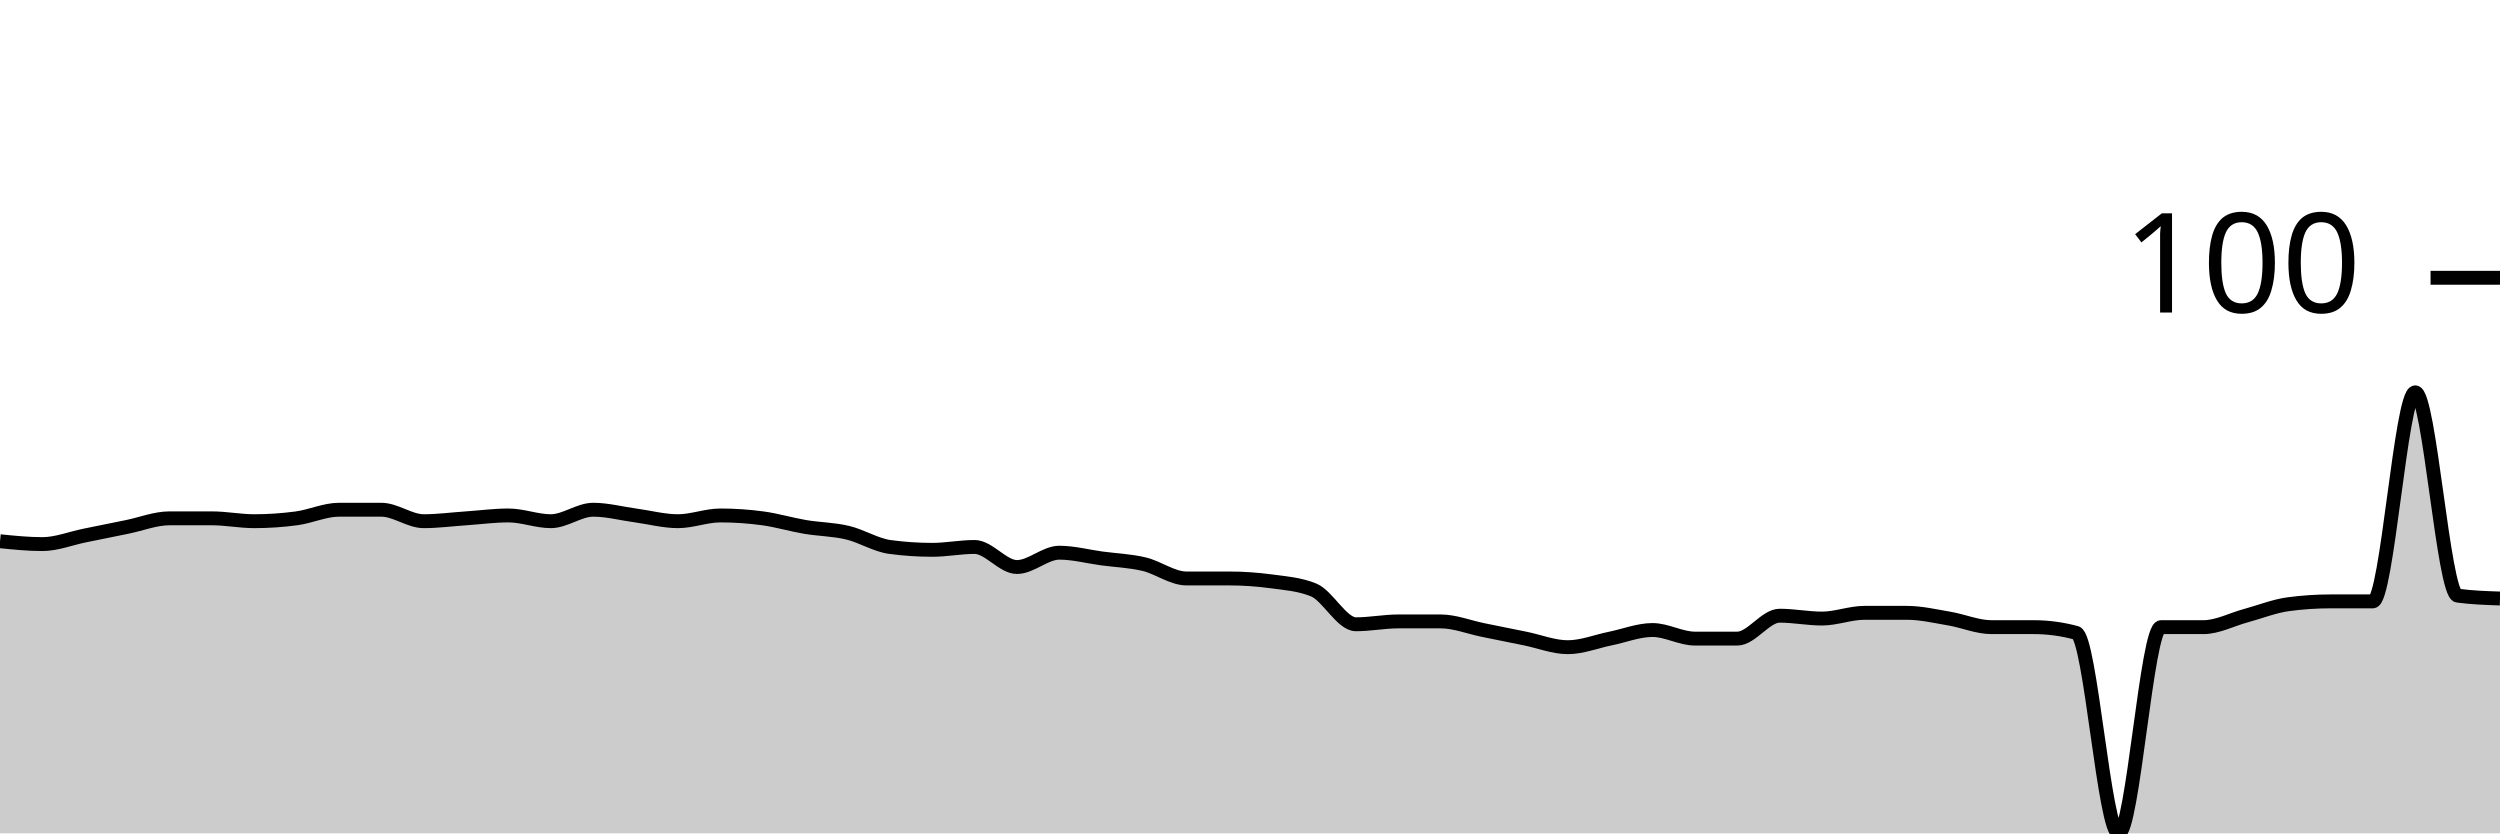
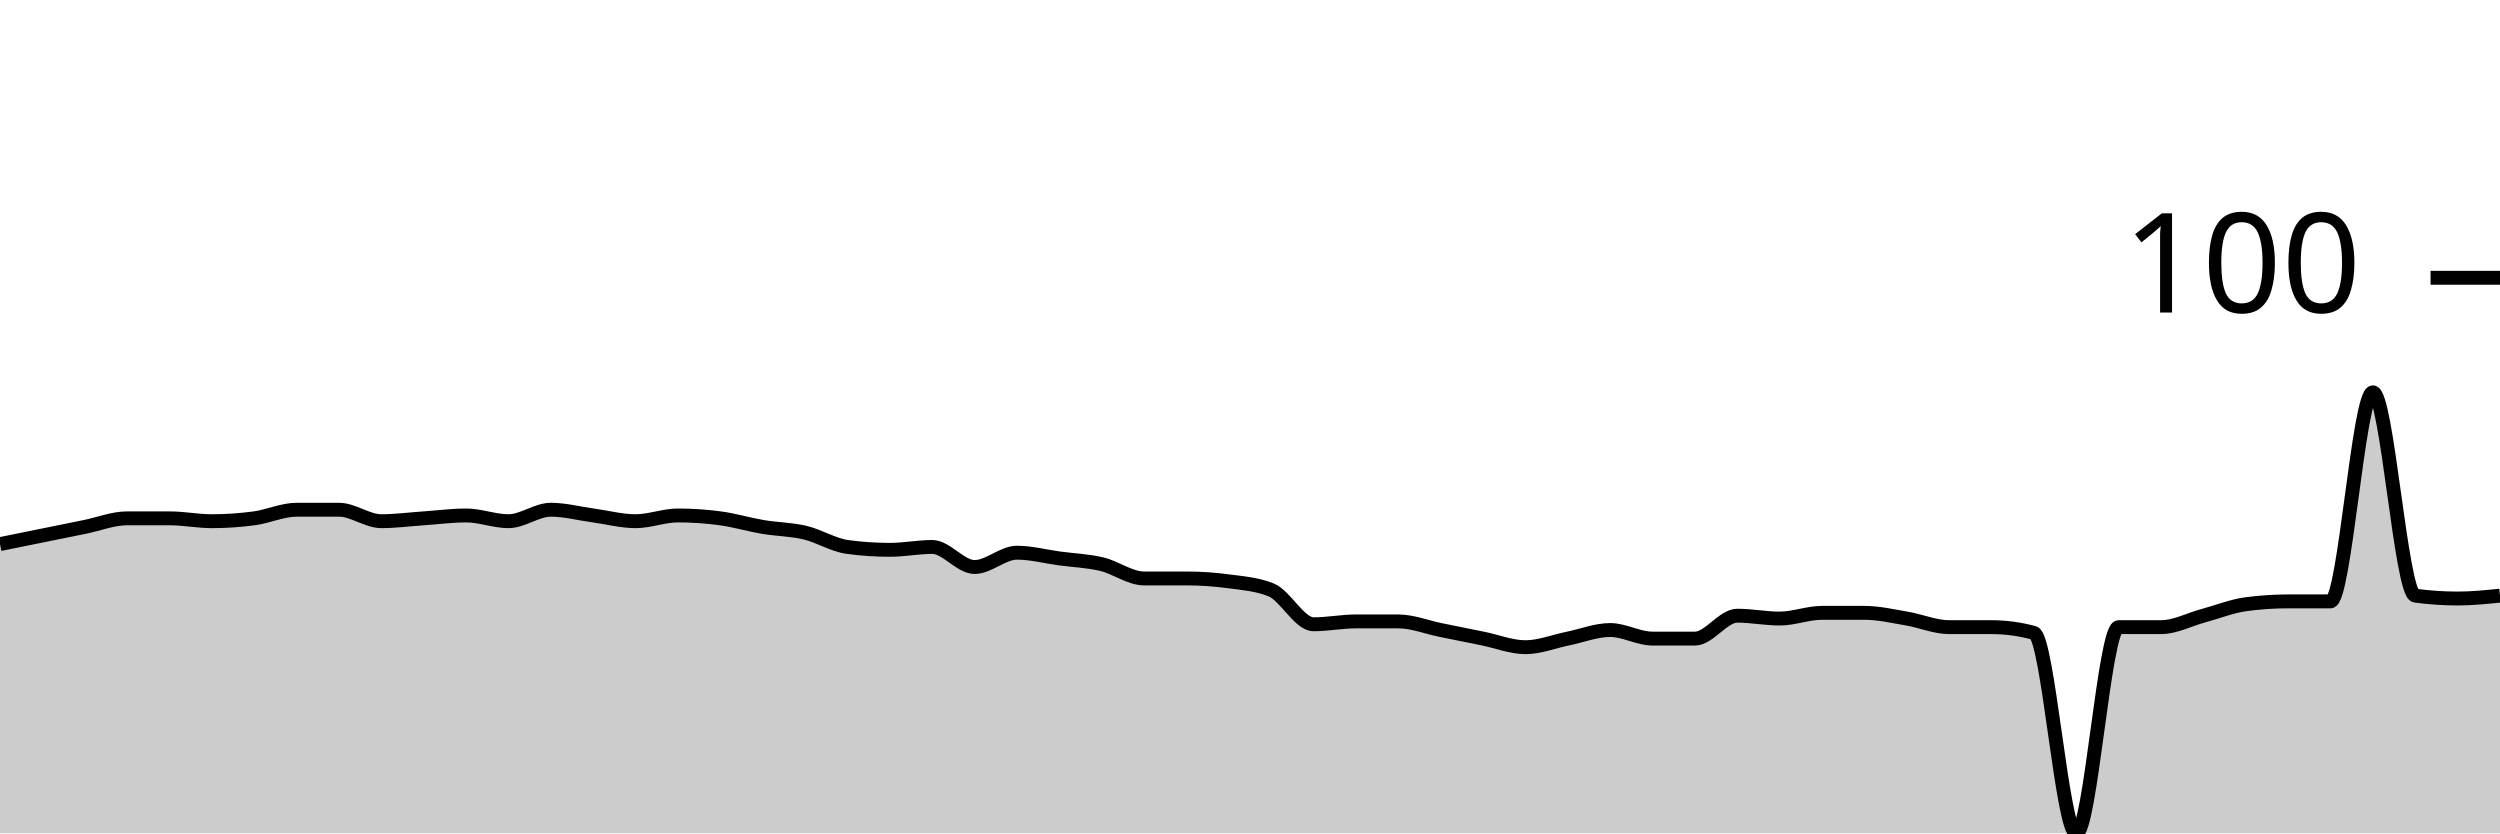
<svg xmlns="http://www.w3.org/2000/svg" viewBox="0 0 180 60">
  <g transform="translate(0,20)">
-     <path class="area" fill="rgba(0, 0, 0, 0.2)" d="M0,18.969C1.017,19.072,2.034,19.175,3.051,19.175C4.068,19.175,5.085,18.763,6.102,18.557C7.119,18.351,8.136,18.144,9.153,17.938C10.169,17.732,11.186,17.32,12.203,17.32C13.22,17.32,14.237,17.32,15.254,17.32C16.271,17.32,17.288,17.526,18.305,17.526C19.322,17.526,20.339,17.457,21.356,17.32C22.373,17.182,23.39,16.701,24.407,16.701C25.424,16.701,26.441,16.701,27.458,16.701C28.475,16.701,29.492,17.526,30.508,17.526C31.525,17.526,32.542,17.388,33.559,17.32C34.576,17.251,35.593,17.113,36.61,17.113C37.627,17.113,38.644,17.526,39.661,17.526C40.678,17.526,41.695,16.701,42.712,16.701C43.729,16.701,44.746,16.976,45.763,17.113C46.78,17.251,47.797,17.526,48.814,17.526C49.831,17.526,50.847,17.113,51.864,17.113C52.881,17.113,53.898,17.182,54.915,17.32C55.932,17.457,56.949,17.766,57.966,17.938C58.983,18.11,60,18.11,61.017,18.351C62.034,18.591,63.051,19.244,64.068,19.381C65.085,19.519,66.102,19.588,67.119,19.588C68.136,19.588,69.153,19.381,70.169,19.381C71.186,19.381,72.203,20.825,73.22,20.825C74.237,20.825,75.254,19.794,76.271,19.794C77.288,19.794,78.305,20.069,79.322,20.206C80.339,20.344,81.356,20.378,82.373,20.619C83.39,20.859,84.407,21.649,85.424,21.649C86.441,21.649,87.458,21.649,88.475,21.649C89.492,21.649,90.508,21.718,91.525,21.856C92.542,21.993,93.559,22.062,94.576,22.474C95.593,22.887,96.61,24.948,97.627,24.948C98.644,24.948,99.661,24.742,100.678,24.742C101.695,24.742,102.712,24.742,103.729,24.742C104.746,24.742,105.763,25.155,106.78,25.361C107.797,25.567,108.814,25.773,109.831,25.979C110.847,26.186,111.864,26.598,112.881,26.598C113.898,26.598,114.915,26.186,115.932,25.979C116.949,25.773,117.966,25.361,118.983,25.361C120,25.361,121.017,25.979,122.034,25.979C123.051,25.979,124.068,25.979,125.085,25.979C126.102,25.979,127.119,24.33,128.136,24.33C129.153,24.33,130.169,24.536,131.186,24.536C132.203,24.536,133.22,24.124,134.237,24.124C135.254,24.124,136.271,24.124,137.288,24.124C138.305,24.124,139.322,24.364,140.339,24.536C141.356,24.708,142.373,25.155,143.39,25.155C144.407,25.155,145.424,25.155,146.441,25.155C147.458,25.155,148.475,25.292,149.492,25.567C150.508,25.842,151.525,40,152.542,40C153.559,40,154.576,25.155,155.593,25.155C156.61,25.155,157.627,25.155,158.644,25.155C159.661,25.155,160.678,24.605,161.695,24.33C162.712,24.055,163.729,23.643,164.746,23.505C165.763,23.368,166.78,23.299,167.797,23.299C168.814,23.299,169.831,23.299,170.847,23.299C171.864,23.299,172.881,8.247,173.898,8.247C174.915,8.247,175.932,22.749,176.949,22.887C177.966,23.024,178.983,23.058,180,23.093L180,40C178.983,40,177.966,40,176.949,40C175.932,40,174.915,40,173.898,40C172.881,40,171.864,40,170.847,40C169.831,40,168.814,40,167.797,40C166.78,40,165.763,40,164.746,40C163.729,40,162.712,40,161.695,40C160.678,40,159.661,40,158.644,40C157.627,40,156.61,40,155.593,40C154.576,40,153.559,40,152.542,40C151.525,40,150.508,40,149.492,40C148.475,40,147.458,40,146.441,40C145.424,40,144.407,40,143.39,40C142.373,40,141.356,40,140.339,40C139.322,40,138.305,40,137.288,40C136.271,40,135.254,40,134.237,40C133.22,40,132.203,40,131.186,40C130.169,40,129.153,40,128.136,40C127.119,40,126.102,40,125.085,40C124.068,40,123.051,40,122.034,40C121.017,40,120,40,118.983,40C117.966,40,116.949,40,115.932,40C114.915,40,113.898,40,112.881,40C111.864,40,110.847,40,109.831,40C108.814,40,107.797,40,106.78,40C105.763,40,104.746,40,103.729,40C102.712,40,101.695,40,100.678,40C99.661,40,98.644,40,97.627,40C96.61,40,95.593,40,94.576,40C93.559,40,92.542,40,91.525,40C90.508,40,89.492,40,88.475,40C87.458,40,86.441,40,85.424,40C84.407,40,83.39,40,82.373,40C81.356,40,80.339,40,79.322,40C78.305,40,77.288,40,76.271,40C75.254,40,74.237,40,73.22,40C72.203,40,71.186,40,70.169,40C69.153,40,68.136,40,67.119,40C66.102,40,65.085,40,64.068,40C63.051,40,62.034,40,61.017,40C60,40,58.983,40,57.966,40C56.949,40,55.932,40,54.915,40C53.898,40,52.881,40,51.864,40C50.847,40,49.831,40,48.814,40C47.797,40,46.78,40,45.763,40C44.746,40,43.729,40,42.712,40C41.695,40,40.678,40,39.661,40C38.644,40,37.627,40,36.61,40C35.593,40,34.576,40,33.559,40C32.542,40,31.525,40,30.508,40C29.492,40,28.475,40,27.458,40C26.441,40,25.424,40,24.407,40C23.39,40,22.373,40,21.356,40C20.339,40,19.322,40,18.305,40C17.288,40,16.271,40,15.254,40C14.237,40,13.22,40,12.203,40C11.186,40,10.169,40,9.153,40C8.136,40,7.119,40,6.102,40C5.085,40,4.068,40,3.051,40C2.034,40,1.017,40,0,40Z" />
-     <path class="line" stroke="black" fill="none" d="M0,18.969C1.017,19.072,2.034,19.175,3.051,19.175C4.068,19.175,5.085,18.763,6.102,18.557C7.119,18.351,8.136,18.144,9.153,17.938C10.169,17.732,11.186,17.32,12.203,17.32C13.22,17.32,14.237,17.32,15.254,17.32C16.271,17.32,17.288,17.526,18.305,17.526C19.322,17.526,20.339,17.457,21.356,17.32C22.373,17.182,23.39,16.701,24.407,16.701C25.424,16.701,26.441,16.701,27.458,16.701C28.475,16.701,29.492,17.526,30.508,17.526C31.525,17.526,32.542,17.388,33.559,17.32C34.576,17.251,35.593,17.113,36.61,17.113C37.627,17.113,38.644,17.526,39.661,17.526C40.678,17.526,41.695,16.701,42.712,16.701C43.729,16.701,44.746,16.976,45.763,17.113C46.78,17.251,47.797,17.526,48.814,17.526C49.831,17.526,50.847,17.113,51.864,17.113C52.881,17.113,53.898,17.182,54.915,17.32C55.932,17.457,56.949,17.766,57.966,17.938C58.983,18.11,60,18.11,61.017,18.351C62.034,18.591,63.051,19.244,64.068,19.381C65.085,19.519,66.102,19.588,67.119,19.588C68.136,19.588,69.153,19.381,70.169,19.381C71.186,19.381,72.203,20.825,73.22,20.825C74.237,20.825,75.254,19.794,76.271,19.794C77.288,19.794,78.305,20.069,79.322,20.206C80.339,20.344,81.356,20.378,82.373,20.619C83.39,20.859,84.407,21.649,85.424,21.649C86.441,21.649,87.458,21.649,88.475,21.649C89.492,21.649,90.508,21.718,91.525,21.856C92.542,21.993,93.559,22.062,94.576,22.474C95.593,22.887,96.61,24.948,97.627,24.948C98.644,24.948,99.661,24.742,100.678,24.742C101.695,24.742,102.712,24.742,103.729,24.742C104.746,24.742,105.763,25.155,106.78,25.361C107.797,25.567,108.814,25.773,109.831,25.979C110.847,26.186,111.864,26.598,112.881,26.598C113.898,26.598,114.915,26.186,115.932,25.979C116.949,25.773,117.966,25.361,118.983,25.361C120,25.361,121.017,25.979,122.034,25.979C123.051,25.979,124.068,25.979,125.085,25.979C126.102,25.979,127.119,24.33,128.136,24.33C129.153,24.33,130.169,24.536,131.186,24.536C132.203,24.536,133.22,24.124,134.237,24.124C135.254,24.124,136.271,24.124,137.288,24.124C138.305,24.124,139.322,24.364,140.339,24.536C141.356,24.708,142.373,25.155,143.39,25.155C144.407,25.155,145.424,25.155,146.441,25.155C147.458,25.155,148.475,25.292,149.492,25.567C150.508,25.842,151.525,40,152.542,40C153.559,40,154.576,25.155,155.593,25.155C156.61,25.155,157.627,25.155,158.644,25.155C159.661,25.155,160.678,24.605,161.695,24.33C162.712,24.055,163.729,23.643,164.746,23.505C165.763,23.368,166.78,23.299,167.797,23.299C168.814,23.299,169.831,23.299,170.847,23.299C171.864,23.299,172.881,8.247,173.898,8.247C174.915,8.247,175.932,22.749,176.949,22.887C177.966,23.024,178.983,23.058,180,23.093" />
+     <path class="area" fill="rgba(0, 0, 0, 0.2)" d="M0,19.175C1.017,18.969,2.034,18.763,3.051,18.557C4.068,18.351,5.085,18.144,6.102,17.938C7.119,17.732,8.136,17.32,9.153,17.32C10.169,17.32,11.186,17.32,12.203,17.32C13.22,17.32,14.237,17.526,15.254,17.526C16.271,17.526,17.288,17.457,18.305,17.32C19.322,17.182,20.339,16.701,21.356,16.701C22.373,16.701,23.39,16.701,24.407,16.701C25.424,16.701,26.441,17.526,27.458,17.526C28.475,17.526,29.492,17.388,30.508,17.32C31.525,17.251,32.542,17.113,33.559,17.113C34.576,17.113,35.593,17.526,36.61,17.526C37.627,17.526,38.644,16.701,39.661,16.701C40.678,16.701,41.695,16.976,42.712,17.113C43.729,17.251,44.746,17.526,45.763,17.526C46.78,17.526,47.797,17.113,48.814,17.113C49.831,17.113,50.847,17.182,51.864,17.32C52.881,17.457,53.898,17.766,54.915,17.938C55.932,18.11,56.949,18.11,57.966,18.351C58.983,18.591,60,19.244,61.017,19.381C62.034,19.519,63.051,19.588,64.068,19.588C65.085,19.588,66.102,19.381,67.119,19.381C68.136,19.381,69.153,20.825,70.169,20.825C71.186,20.825,72.203,19.794,73.22,19.794C74.237,19.794,75.254,20.069,76.271,20.206C77.288,20.344,78.305,20.378,79.322,20.619C80.339,20.859,81.356,21.649,82.373,21.649C83.39,21.649,84.407,21.649,85.424,21.649C86.441,21.649,87.458,21.718,88.475,21.856C89.492,21.993,90.508,22.062,91.525,22.474C92.542,22.887,93.559,24.948,94.576,24.948C95.593,24.948,96.61,24.742,97.627,24.742C98.644,24.742,99.661,24.742,100.678,24.742C101.695,24.742,102.712,25.155,103.729,25.361C104.746,25.567,105.763,25.773,106.78,25.979C107.797,26.186,108.814,26.598,109.831,26.598C110.847,26.598,111.864,26.186,112.881,25.979C113.898,25.773,114.915,25.361,115.932,25.361C116.949,25.361,117.966,25.979,118.983,25.979C120,25.979,121.017,25.979,122.034,25.979C123.051,25.979,124.068,24.33,125.085,24.33C126.102,24.33,127.119,24.536,128.136,24.536C129.153,24.536,130.169,24.124,131.186,24.124C132.203,24.124,133.22,24.124,134.237,24.124C135.254,24.124,136.271,24.364,137.288,24.536C138.305,24.708,139.322,25.155,140.339,25.155C141.356,25.155,142.373,25.155,143.39,25.155C144.407,25.155,145.424,25.292,146.441,25.567C147.458,25.842,148.475,40,149.492,40C150.508,40,151.525,25.155,152.542,25.155C153.559,25.155,154.576,25.155,155.593,25.155C156.61,25.155,157.627,24.605,158.644,24.33C159.661,24.055,160.678,23.643,161.695,23.505C162.712,23.368,163.729,23.299,164.746,23.299C165.763,23.299,166.78,23.299,167.797,23.299C168.814,23.299,169.831,8.247,170.847,8.247C171.864,8.247,172.881,22.749,173.898,22.887C174.915,23.024,175.932,23.093,176.949,23.093C177.966,23.093,178.983,22.99,180,22.887L180,40C178.983,40,177.966,40,176.949,40C175.932,40,174.915,40,173.898,40C172.881,40,171.864,40,170.847,40C169.831,40,168.814,40,167.797,40C166.78,40,165.763,40,164.746,40C163.729,40,162.712,40,161.695,40C160.678,40,159.661,40,158.644,40C157.627,40,156.61,40,155.593,40C154.576,40,153.559,40,152.542,40C151.525,40,150.508,40,149.492,40C148.475,40,147.458,40,146.441,40C145.424,40,144.407,40,143.39,40C142.373,40,141.356,40,140.339,40C139.322,40,138.305,40,137.288,40C136.271,40,135.254,40,134.237,40C133.22,40,132.203,40,131.186,40C130.169,40,129.153,40,128.136,40C127.119,40,126.102,40,125.085,40C124.068,40,123.051,40,122.034,40C121.017,40,120,40,118.983,40C117.966,40,116.949,40,115.932,40C114.915,40,113.898,40,112.881,40C111.864,40,110.847,40,109.831,40C108.814,40,107.797,40,106.78,40C105.763,40,104.746,40,103.729,40C102.712,40,101.695,40,100.678,40C99.661,40,98.644,40,97.627,40C96.61,40,95.593,40,94.576,40C93.559,40,92.542,40,91.525,40C90.508,40,89.492,40,88.475,40C87.458,40,86.441,40,85.424,40C84.407,40,83.39,40,82.373,40C81.356,40,80.339,40,79.322,40C78.305,40,77.288,40,76.271,40C75.254,40,74.237,40,73.22,40C72.203,40,71.186,40,70.169,40C69.153,40,68.136,40,67.119,40C66.102,40,65.085,40,64.068,40C63.051,40,62.034,40,61.017,40C60,40,58.983,40,57.966,40C56.949,40,55.932,40,54.915,40C53.898,40,52.881,40,51.864,40C50.847,40,49.831,40,48.814,40C47.797,40,46.78,40,45.763,40C44.746,40,43.729,40,42.712,40C41.695,40,40.678,40,39.661,40C38.644,40,37.627,40,36.61,40C35.593,40,34.576,40,33.559,40C32.542,40,31.525,40,30.508,40C29.492,40,28.475,40,27.458,40C26.441,40,25.424,40,24.407,40C23.39,40,22.373,40,21.356,40C20.339,40,19.322,40,18.305,40C17.288,40,16.271,40,15.254,40C14.237,40,13.22,40,12.203,40C11.186,40,10.169,40,9.153,40C8.136,40,7.119,40,6.102,40C5.085,40,4.068,40,3.051,40C2.034,40,1.017,40,0,40Z" />
+     <path class="line" stroke="black" fill="none" d="M0,19.175C1.017,18.969,2.034,18.763,3.051,18.557C4.068,18.351,5.085,18.144,6.102,17.938C7.119,17.732,8.136,17.32,9.153,17.32C10.169,17.32,11.186,17.32,12.203,17.32C13.22,17.32,14.237,17.526,15.254,17.526C16.271,17.526,17.288,17.457,18.305,17.32C19.322,17.182,20.339,16.701,21.356,16.701C22.373,16.701,23.39,16.701,24.407,16.701C25.424,16.701,26.441,17.526,27.458,17.526C28.475,17.526,29.492,17.388,30.508,17.32C31.525,17.251,32.542,17.113,33.559,17.113C34.576,17.113,35.593,17.526,36.61,17.526C37.627,17.526,38.644,16.701,39.661,16.701C40.678,16.701,41.695,16.976,42.712,17.113C43.729,17.251,44.746,17.526,45.763,17.526C46.78,17.526,47.797,17.113,48.814,17.113C49.831,17.113,50.847,17.182,51.864,17.32C52.881,17.457,53.898,17.766,54.915,17.938C55.932,18.11,56.949,18.11,57.966,18.351C58.983,18.591,60,19.244,61.017,19.381C62.034,19.519,63.051,19.588,64.068,19.588C65.085,19.588,66.102,19.381,67.119,19.381C68.136,19.381,69.153,20.825,70.169,20.825C71.186,20.825,72.203,19.794,73.22,19.794C74.237,19.794,75.254,20.069,76.271,20.206C77.288,20.344,78.305,20.378,79.322,20.619C80.339,20.859,81.356,21.649,82.373,21.649C83.39,21.649,84.407,21.649,85.424,21.649C86.441,21.649,87.458,21.718,88.475,21.856C89.492,21.993,90.508,22.062,91.525,22.474C92.542,22.887,93.559,24.948,94.576,24.948C95.593,24.948,96.61,24.742,97.627,24.742C98.644,24.742,99.661,24.742,100.678,24.742C101.695,24.742,102.712,25.155,103.729,25.361C104.746,25.567,105.763,25.773,106.78,25.979C107.797,26.186,108.814,26.598,109.831,26.598C110.847,26.598,111.864,26.186,112.881,25.979C113.898,25.773,114.915,25.361,115.932,25.361C116.949,25.361,117.966,25.979,118.983,25.979C120,25.979,121.017,25.979,122.034,25.979C123.051,25.979,124.068,24.33,125.085,24.33C126.102,24.33,127.119,24.536,128.136,24.536C129.153,24.536,130.169,24.124,131.186,24.124C132.203,24.124,133.22,24.124,134.237,24.124C135.254,24.124,136.271,24.364,137.288,24.536C138.305,24.708,139.322,25.155,140.339,25.155C141.356,25.155,142.373,25.155,143.39,25.155C144.407,25.155,145.424,25.292,146.441,25.567C147.458,25.842,148.475,40,149.492,40C150.508,40,151.525,25.155,152.542,25.155C153.559,25.155,154.576,25.155,155.593,25.155C156.61,25.155,157.627,24.605,158.644,24.33C159.661,24.055,160.678,23.643,161.695,23.505C162.712,23.368,163.729,23.299,164.746,23.299C165.763,23.299,166.78,23.299,167.797,23.299C168.814,23.299,169.831,8.247,170.847,8.247C171.864,8.247,172.881,22.749,173.898,22.887C174.915,23.024,175.932,23.093,176.949,23.093C177.966,23.093,178.983,22.99,180,22.887" />
    <path class="axis-ceiling" stroke-width="1" stroke="black" fill="none" d="M175,0L180,0" />
    <text class="axis-ceiling-label" font-family="sans-serif" text-anchor="end" font-size="10px" x="170" y="2.5">100</text>
  </g>
</svg>
